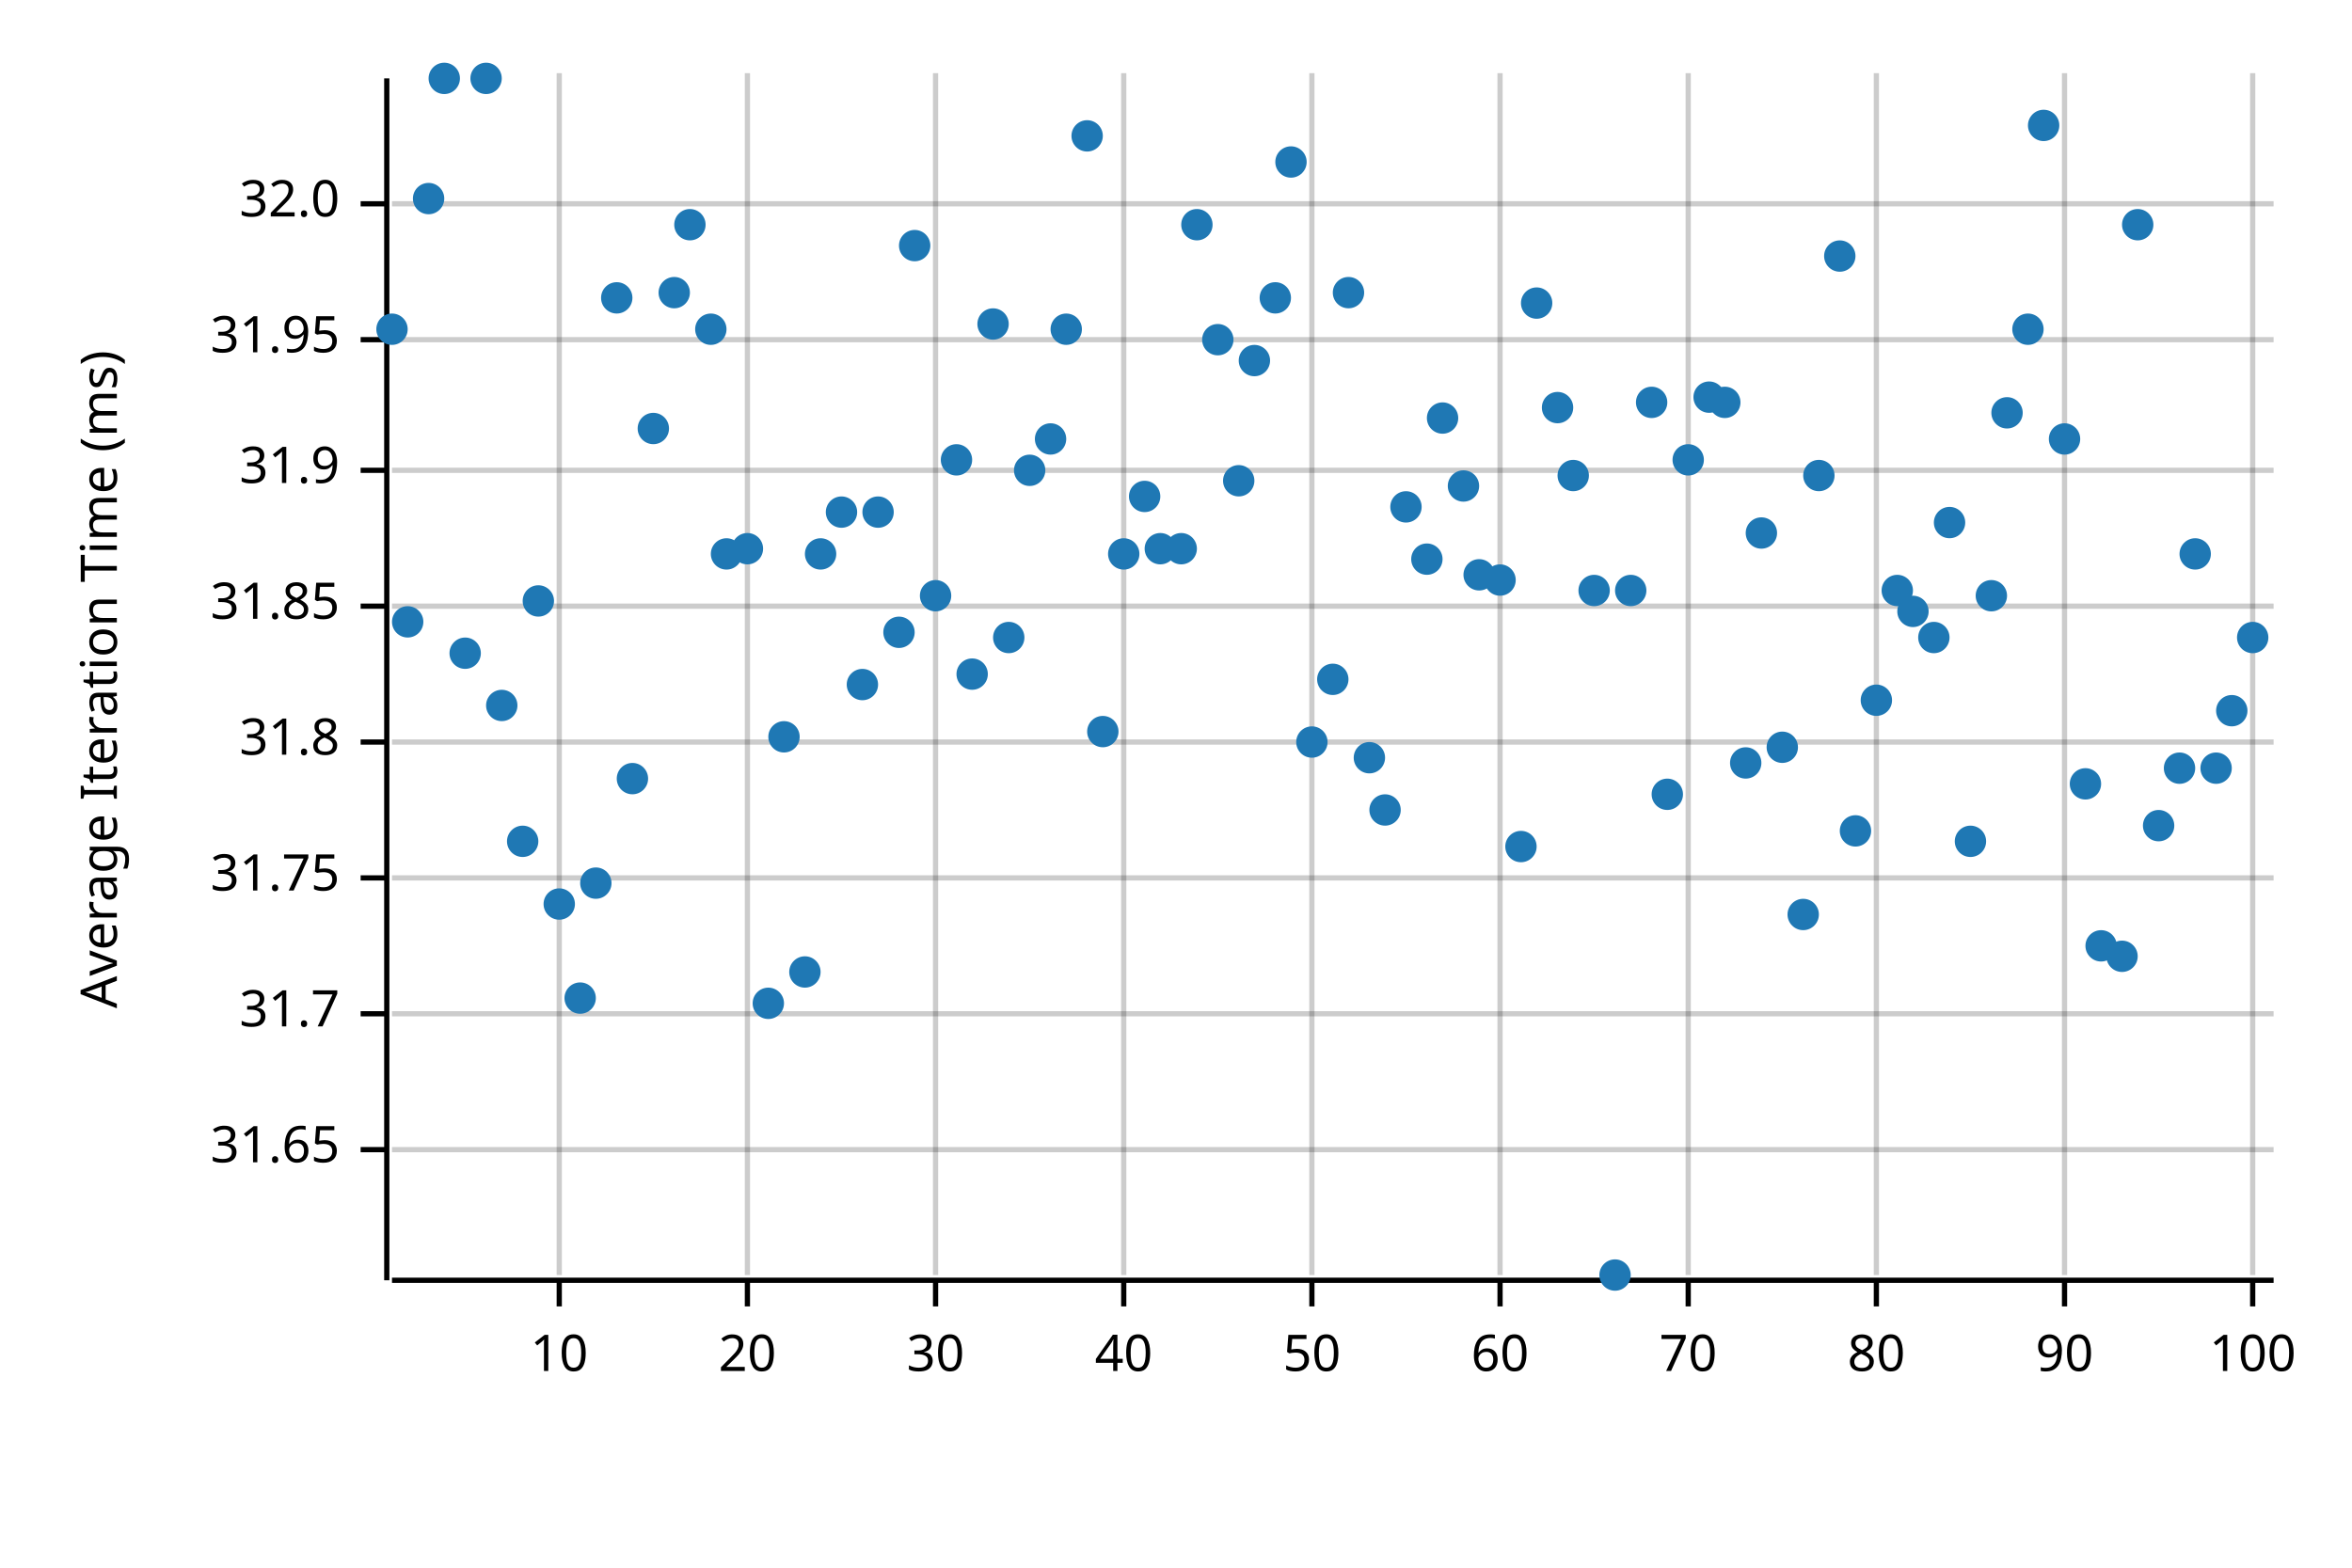
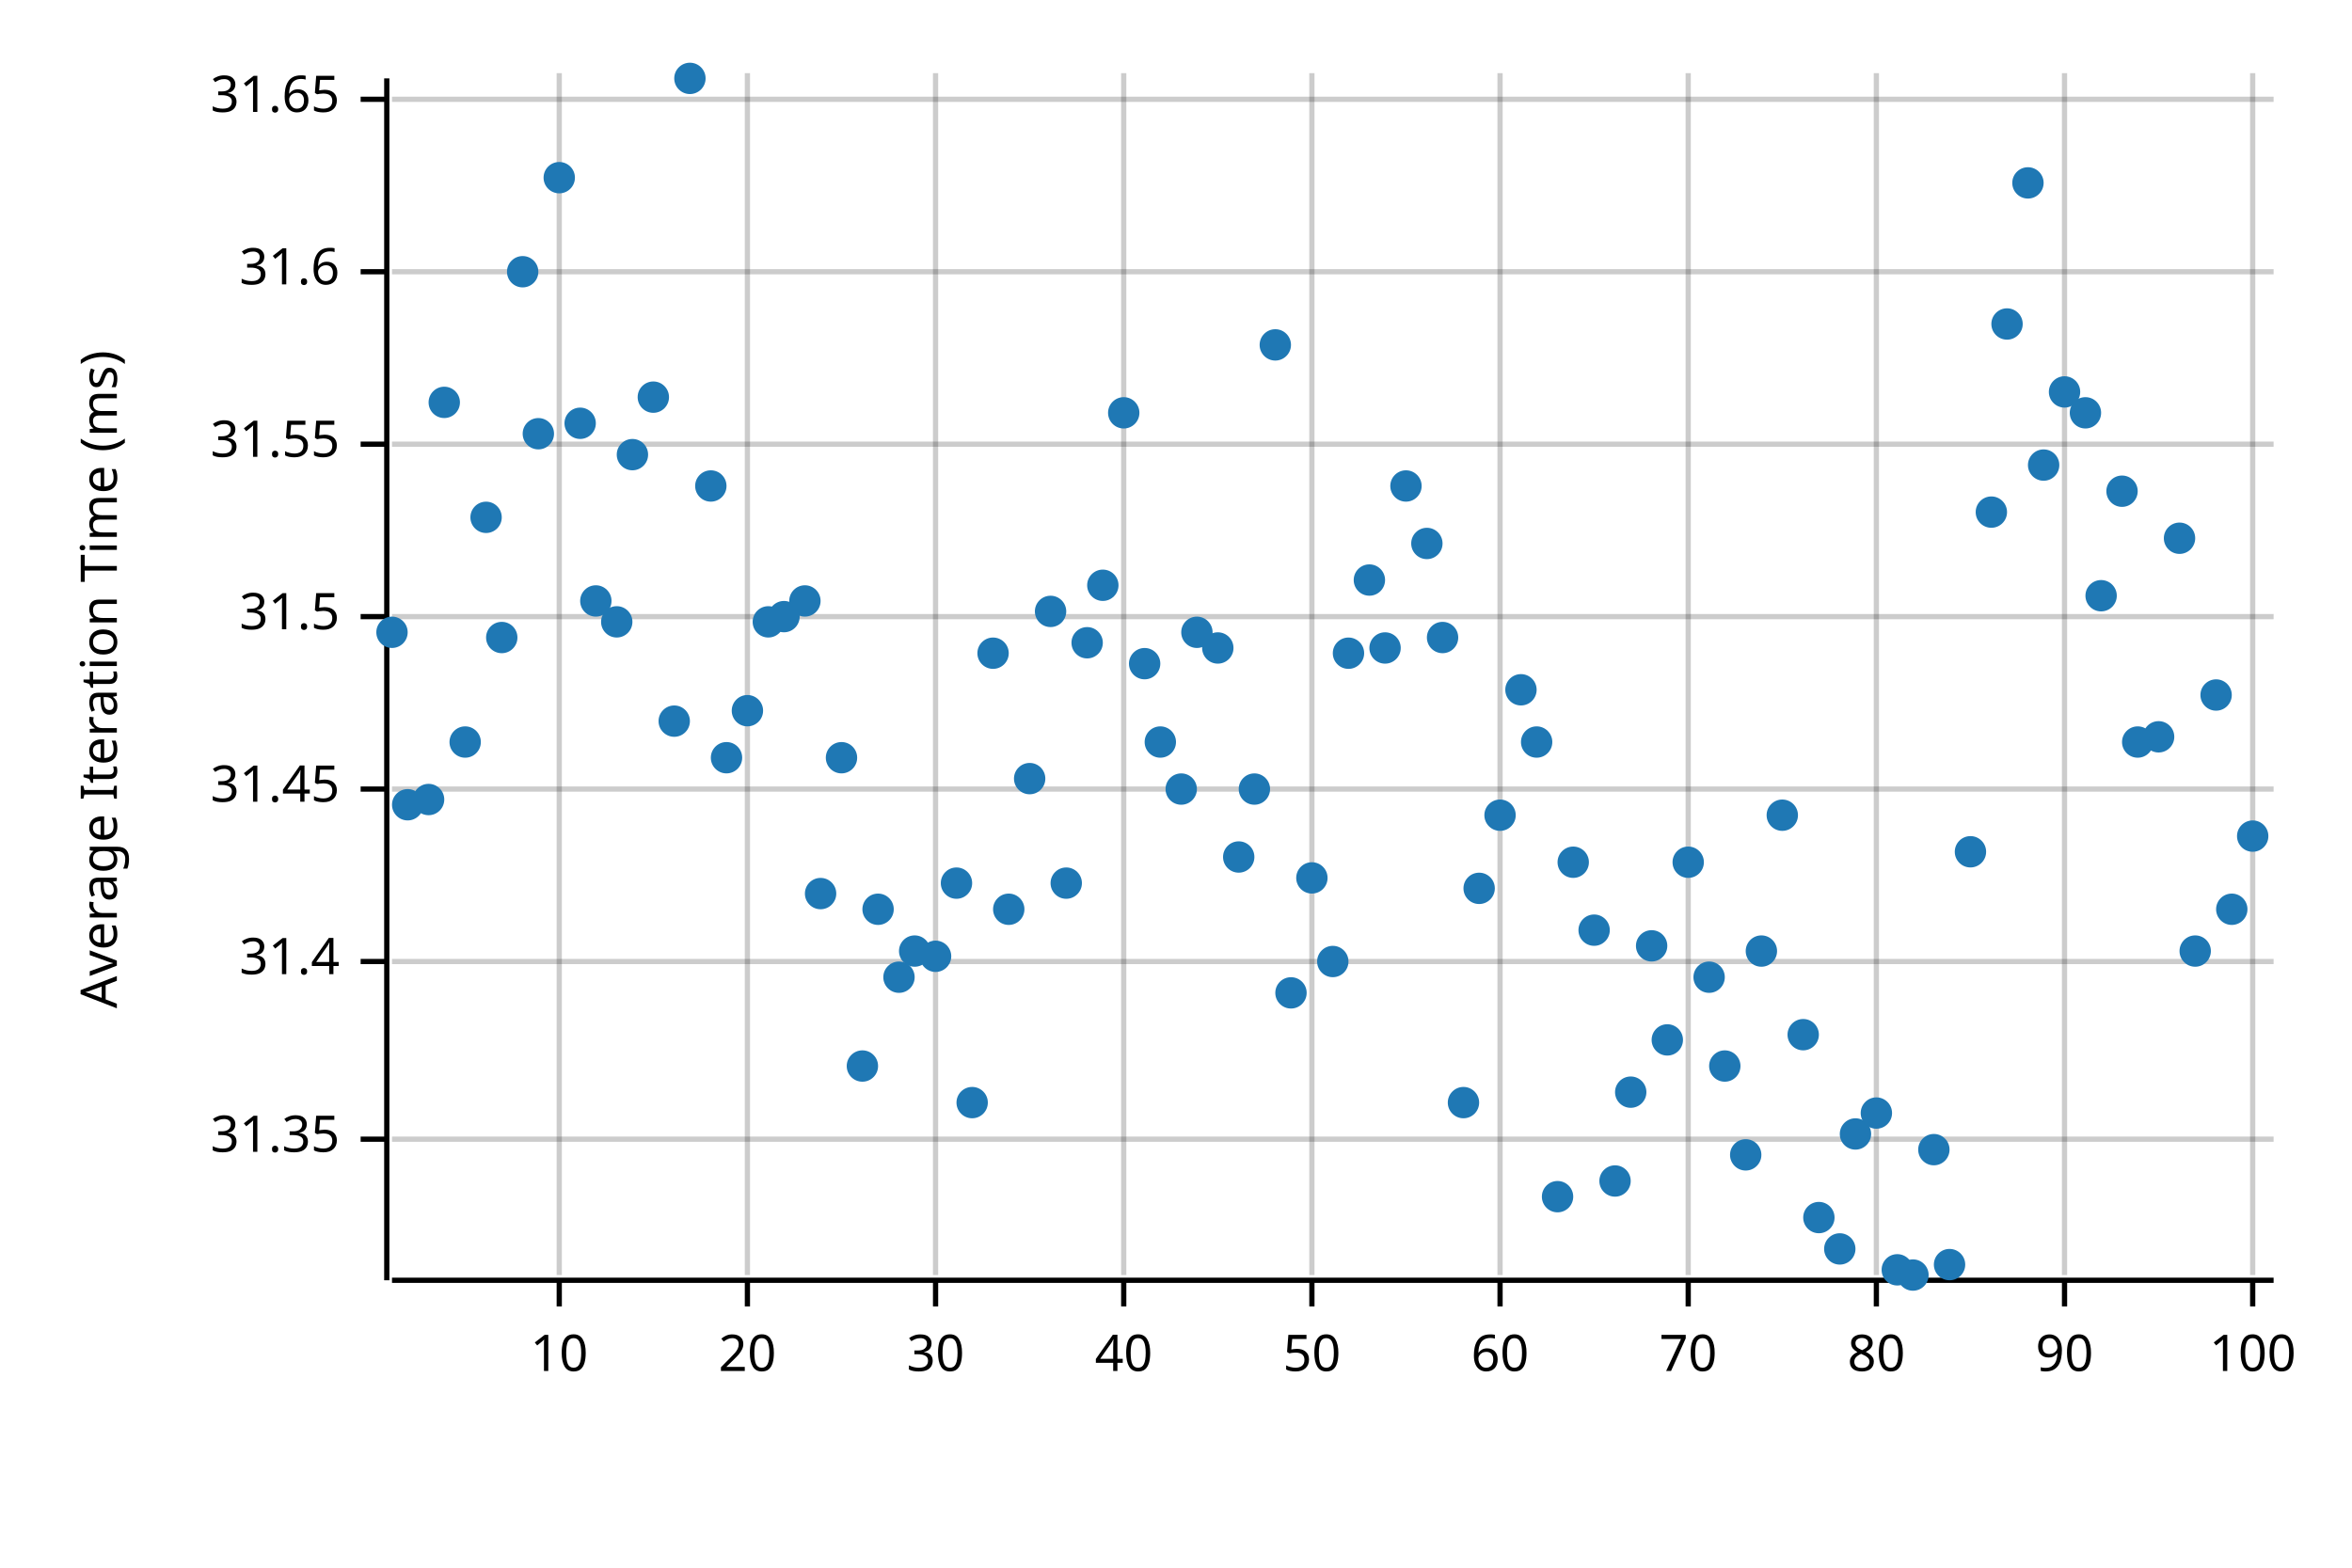
<svg xmlns="http://www.w3.org/2000/svg" width="450" height="300" viewBox="0 0 450 300">
  <text x="15" y="130" dy="0.76em" text-anchor="middle" font-family="sans-serif" font-size="9.677" opacity="1" fill="#000000" transform="rotate(270, 15, 130)">
Average Iteration Time (ms)
</text>
  <line opacity="0.2" stroke="#000000" stroke-width="1" x1="107" y1="244" x2="107" y2="14" />
  <line opacity="0.2" stroke="#000000" stroke-width="1" x1="143" y1="244" x2="143" y2="14" />
  <line opacity="0.2" stroke="#000000" stroke-width="1" x1="179" y1="244" x2="179" y2="14" />
  <line opacity="0.2" stroke="#000000" stroke-width="1" x1="215" y1="244" x2="215" y2="14" />
  <line opacity="0.2" stroke="#000000" stroke-width="1" x1="251" y1="244" x2="251" y2="14" />
  <line opacity="0.2" stroke="#000000" stroke-width="1" x1="287" y1="244" x2="287" y2="14" />
  <line opacity="0.2" stroke="#000000" stroke-width="1" x1="323" y1="244" x2="323" y2="14" />
  <line opacity="0.2" stroke="#000000" stroke-width="1" x1="359" y1="244" x2="359" y2="14" />
  <line opacity="0.2" stroke="#000000" stroke-width="1" x1="395" y1="244" x2="395" y2="14" />
  <line opacity="0.2" stroke="#000000" stroke-width="1" x1="431" y1="244" x2="431" y2="14" />
-   <line opacity="0.2" stroke="#000000" stroke-width="1" x1="75" y1="220" x2="435" y2="220" />
-   <line opacity="0.2" stroke="#000000" stroke-width="1" x1="75" y1="194" x2="435" y2="194" />
-   <line opacity="0.2" stroke="#000000" stroke-width="1" x1="75" y1="168" x2="435" y2="168" />
-   <line opacity="0.2" stroke="#000000" stroke-width="1" x1="75" y1="142" x2="435" y2="142" />
-   <line opacity="0.2" stroke="#000000" stroke-width="1" x1="75" y1="116" x2="435" y2="116" />
-   <line opacity="0.2" stroke="#000000" stroke-width="1" x1="75" y1="90" x2="435" y2="90" />
-   <line opacity="0.2" stroke="#000000" stroke-width="1" x1="75" y1="65" x2="435" y2="65" />
-   <line opacity="0.2" stroke="#000000" stroke-width="1" x1="75" y1="39" x2="435" y2="39" />
+   <line opacity="0.2" stroke="#000000" stroke-width="1" x1="75" y1="218" x2="435" y2="218" />
+   <line opacity="0.2" stroke="#000000" stroke-width="1" x1="75" y1="184" x2="435" y2="184" />
+   <line opacity="0.2" stroke="#000000" stroke-width="1" x1="75" y1="151" x2="435" y2="151" />
+   <line opacity="0.2" stroke="#000000" stroke-width="1" x1="75" y1="118" x2="435" y2="118" />
+   <line opacity="0.2" stroke="#000000" stroke-width="1" x1="75" y1="85" x2="435" y2="85" />
+   <line opacity="0.2" stroke="#000000" stroke-width="1" x1="75" y1="52" x2="435" y2="52" />
+   <line opacity="0.2" stroke="#000000" stroke-width="1" x1="75" y1="19" x2="435" y2="19" />
  <polyline fill="none" opacity="1" stroke="#000000" stroke-width="1" points="74,15 74,245 " />
-   <text x="65" y="220" dy="0.5ex" text-anchor="end" font-family="sans-serif" font-size="9.677" opacity="1" fill="#000000">
+   <text x="65" y="218" dy="0.5ex" text-anchor="end" font-family="sans-serif" font-size="9.677" opacity="1" fill="#000000">
+ 31.35
+ </text>
+   <polyline fill="none" opacity="1" stroke="#000000" stroke-width="1" points="69,218 74,218 " />
+   <text x="65" y="184" dy="0.5ex" text-anchor="end" font-family="sans-serif" font-size="9.677" opacity="1" fill="#000000">
+ 31.4
+ </text>
+   <polyline fill="none" opacity="1" stroke="#000000" stroke-width="1" points="69,184 74,184 " />
+   <text x="65" y="151" dy="0.5ex" text-anchor="end" font-family="sans-serif" font-size="9.677" opacity="1" fill="#000000">
+ 31.45
+ </text>
+   <polyline fill="none" opacity="1" stroke="#000000" stroke-width="1" points="69,151 74,151 " />
+   <text x="65" y="118" dy="0.5ex" text-anchor="end" font-family="sans-serif" font-size="9.677" opacity="1" fill="#000000">
+ 31.5
+ </text>
+   <polyline fill="none" opacity="1" stroke="#000000" stroke-width="1" points="69,118 74,118 " />
+   <text x="65" y="85" dy="0.5ex" text-anchor="end" font-family="sans-serif" font-size="9.677" opacity="1" fill="#000000">
+ 31.55
+ </text>
+   <polyline fill="none" opacity="1" stroke="#000000" stroke-width="1" points="69,85 74,85 " />
+   <text x="65" y="52" dy="0.5ex" text-anchor="end" font-family="sans-serif" font-size="9.677" opacity="1" fill="#000000">
+ 31.6
+ </text>
+   <polyline fill="none" opacity="1" stroke="#000000" stroke-width="1" points="69,52 74,52 " />
+   <text x="65" y="19" dy="0.5ex" text-anchor="end" font-family="sans-serif" font-size="9.677" opacity="1" fill="#000000">
31.65
</text>
-   <polyline fill="none" opacity="1" stroke="#000000" stroke-width="1" points="69,220 74,220 " />
-   <text x="65" y="194" dy="0.5ex" text-anchor="end" font-family="sans-serif" font-size="9.677" opacity="1" fill="#000000">
- 31.7
- </text>
-   <polyline fill="none" opacity="1" stroke="#000000" stroke-width="1" points="69,194 74,194 " />
-   <text x="65" y="168" dy="0.5ex" text-anchor="end" font-family="sans-serif" font-size="9.677" opacity="1" fill="#000000">
- 31.75
- </text>
-   <polyline fill="none" opacity="1" stroke="#000000" stroke-width="1" points="69,168 74,168 " />
-   <text x="65" y="142" dy="0.5ex" text-anchor="end" font-family="sans-serif" font-size="9.677" opacity="1" fill="#000000">
- 31.8
- </text>
-   <polyline fill="none" opacity="1" stroke="#000000" stroke-width="1" points="69,142 74,142 " />
-   <text x="65" y="116" dy="0.5ex" text-anchor="end" font-family="sans-serif" font-size="9.677" opacity="1" fill="#000000">
- 31.85
- </text>
-   <polyline fill="none" opacity="1" stroke="#000000" stroke-width="1" points="69,116 74,116 " />
-   <text x="65" y="90" dy="0.5ex" text-anchor="end" font-family="sans-serif" font-size="9.677" opacity="1" fill="#000000">
- 31.9
- </text>
-   <polyline fill="none" opacity="1" stroke="#000000" stroke-width="1" points="69,90 74,90 " />
-   <text x="65" y="65" dy="0.5ex" text-anchor="end" font-family="sans-serif" font-size="9.677" opacity="1" fill="#000000">
- 31.95
- </text>
-   <polyline fill="none" opacity="1" stroke="#000000" stroke-width="1" points="69,65 74,65 " />
-   <text x="65" y="39" dy="0.5ex" text-anchor="end" font-family="sans-serif" font-size="9.677" opacity="1" fill="#000000">
- 32.0
- </text>
-   <polyline fill="none" opacity="1" stroke="#000000" stroke-width="1" points="69,39 74,39 " />
+   <polyline fill="none" opacity="1" stroke="#000000" stroke-width="1" points="69,19 74,19 " />
  <polyline fill="none" opacity="1" stroke="#000000" stroke-width="1" points="75,245 435,245 " />
  <text x="107" y="255" dy="0.76em" text-anchor="middle" font-family="sans-serif" font-size="9.677" opacity="1" fill="#000000">
10
</text>
  <polyline fill="none" opacity="1" stroke="#000000" stroke-width="1" points="107,245 107,250 " />
  <text x="143" y="255" dy="0.76em" text-anchor="middle" font-family="sans-serif" font-size="9.677" opacity="1" fill="#000000">
20
</text>
  <polyline fill="none" opacity="1" stroke="#000000" stroke-width="1" points="143,245 143,250 " />
  <text x="179" y="255" dy="0.76em" text-anchor="middle" font-family="sans-serif" font-size="9.677" opacity="1" fill="#000000">
30
</text>
  <polyline fill="none" opacity="1" stroke="#000000" stroke-width="1" points="179,245 179,250 " />
  <text x="215" y="255" dy="0.76em" text-anchor="middle" font-family="sans-serif" font-size="9.677" opacity="1" fill="#000000">
40
</text>
  <polyline fill="none" opacity="1" stroke="#000000" stroke-width="1" points="215,245 215,250 " />
  <text x="251" y="255" dy="0.76em" text-anchor="middle" font-family="sans-serif" font-size="9.677" opacity="1" fill="#000000">
50
</text>
  <polyline fill="none" opacity="1" stroke="#000000" stroke-width="1" points="251,245 251,250 " />
  <text x="287" y="255" dy="0.76em" text-anchor="middle" font-family="sans-serif" font-size="9.677" opacity="1" fill="#000000">
60
</text>
  <polyline fill="none" opacity="1" stroke="#000000" stroke-width="1" points="287,245 287,250 " />
  <text x="323" y="255" dy="0.76em" text-anchor="middle" font-family="sans-serif" font-size="9.677" opacity="1" fill="#000000">
70
</text>
  <polyline fill="none" opacity="1" stroke="#000000" stroke-width="1" points="323,245 323,250 " />
  <text x="359" y="255" dy="0.76em" text-anchor="middle" font-family="sans-serif" font-size="9.677" opacity="1" fill="#000000">
80
</text>
  <polyline fill="none" opacity="1" stroke="#000000" stroke-width="1" points="359,245 359,250 " />
  <text x="395" y="255" dy="0.76em" text-anchor="middle" font-family="sans-serif" font-size="9.677" opacity="1" fill="#000000">
90
</text>
  <polyline fill="none" opacity="1" stroke="#000000" stroke-width="1" points="395,245 395,250 " />
  <text x="431" y="255" dy="0.76em" text-anchor="middle" font-family="sans-serif" font-size="9.677" opacity="1" fill="#000000">
100
</text>
  <polyline fill="none" opacity="1" stroke="#000000" stroke-width="1" points="431,245 431,250 " />
-   <circle cx="75" cy="63" r="3" opacity="1" fill="#1F78B4" stroke="none" stroke-width="1" />
-   <circle cx="78" cy="119" r="3" opacity="1" fill="#1F78B4" stroke="none" stroke-width="1" />
-   <circle cx="82" cy="38" r="3" opacity="1" fill="#1F78B4" stroke="none" stroke-width="1" />
-   <circle cx="85" cy="15" r="3" opacity="1" fill="#1F78B4" stroke="none" stroke-width="1" />
-   <circle cx="89" cy="125" r="3" opacity="1" fill="#1F78B4" stroke="none" stroke-width="1" />
-   <circle cx="93" cy="15" r="3" opacity="1" fill="#1F78B4" stroke="none" stroke-width="1" />
-   <circle cx="96" cy="135" r="3" opacity="1" fill="#1F78B4" stroke="none" stroke-width="1" />
-   <circle cx="100" cy="161" r="3" opacity="1" fill="#1F78B4" stroke="none" stroke-width="1" />
-   <circle cx="103" cy="115" r="3" opacity="1" fill="#1F78B4" stroke="none" stroke-width="1" />
-   <circle cx="107" cy="173" r="3" opacity="1" fill="#1F78B4" stroke="none" stroke-width="1" />
-   <circle cx="111" cy="191" r="3" opacity="1" fill="#1F78B4" stroke="none" stroke-width="1" />
-   <circle cx="114" cy="169" r="3" opacity="1" fill="#1F78B4" stroke="none" stroke-width="1" />
-   <circle cx="118" cy="57" r="3" opacity="1" fill="#1F78B4" stroke="none" stroke-width="1" />
-   <circle cx="121" cy="149" r="3" opacity="1" fill="#1F78B4" stroke="none" stroke-width="1" />
-   <circle cx="125" cy="82" r="3" opacity="1" fill="#1F78B4" stroke="none" stroke-width="1" />
-   <circle cx="129" cy="56" r="3" opacity="1" fill="#1F78B4" stroke="none" stroke-width="1" />
-   <circle cx="132" cy="43" r="3" opacity="1" fill="#1F78B4" stroke="none" stroke-width="1" />
-   <circle cx="136" cy="63" r="3" opacity="1" fill="#1F78B4" stroke="none" stroke-width="1" />
-   <circle cx="139" cy="106" r="3" opacity="1" fill="#1F78B4" stroke="none" stroke-width="1" />
-   <circle cx="143" cy="105" r="3" opacity="1" fill="#1F78B4" stroke="none" stroke-width="1" />
-   <circle cx="147" cy="192" r="3" opacity="1" fill="#1F78B4" stroke="none" stroke-width="1" />
-   <circle cx="150" cy="141" r="3" opacity="1" fill="#1F78B4" stroke="none" stroke-width="1" />
-   <circle cx="154" cy="186" r="3" opacity="1" fill="#1F78B4" stroke="none" stroke-width="1" />
-   <circle cx="157" cy="106" r="3" opacity="1" fill="#1F78B4" stroke="none" stroke-width="1" />
-   <circle cx="161" cy="98" r="3" opacity="1" fill="#1F78B4" stroke="none" stroke-width="1" />
-   <circle cx="165" cy="131" r="3" opacity="1" fill="#1F78B4" stroke="none" stroke-width="1" />
-   <circle cx="168" cy="98" r="3" opacity="1" fill="#1F78B4" stroke="none" stroke-width="1" />
-   <circle cx="172" cy="121" r="3" opacity="1" fill="#1F78B4" stroke="none" stroke-width="1" />
-   <circle cx="175" cy="47" r="3" opacity="1" fill="#1F78B4" stroke="none" stroke-width="1" />
-   <circle cx="179" cy="114" r="3" opacity="1" fill="#1F78B4" stroke="none" stroke-width="1" />
-   <circle cx="183" cy="88" r="3" opacity="1" fill="#1F78B4" stroke="none" stroke-width="1" />
-   <circle cx="186" cy="129" r="3" opacity="1" fill="#1F78B4" stroke="none" stroke-width="1" />
-   <circle cx="190" cy="62" r="3" opacity="1" fill="#1F78B4" stroke="none" stroke-width="1" />
-   <circle cx="193" cy="122" r="3" opacity="1" fill="#1F78B4" stroke="none" stroke-width="1" />
-   <circle cx="197" cy="90" r="3" opacity="1" fill="#1F78B4" stroke="none" stroke-width="1" />
-   <circle cx="201" cy="84" r="3" opacity="1" fill="#1F78B4" stroke="none" stroke-width="1" />
-   <circle cx="204" cy="63" r="3" opacity="1" fill="#1F78B4" stroke="none" stroke-width="1" />
-   <circle cx="208" cy="26" r="3" opacity="1" fill="#1F78B4" stroke="none" stroke-width="1" />
-   <circle cx="211" cy="140" r="3" opacity="1" fill="#1F78B4" stroke="none" stroke-width="1" />
-   <circle cx="215" cy="106" r="3" opacity="1" fill="#1F78B4" stroke="none" stroke-width="1" />
-   <circle cx="219" cy="95" r="3" opacity="1" fill="#1F78B4" stroke="none" stroke-width="1" />
-   <circle cx="222" cy="105" r="3" opacity="1" fill="#1F78B4" stroke="none" stroke-width="1" />
-   <circle cx="226" cy="105" r="3" opacity="1" fill="#1F78B4" stroke="none" stroke-width="1" />
-   <circle cx="229" cy="43" r="3" opacity="1" fill="#1F78B4" stroke="none" stroke-width="1" />
-   <circle cx="233" cy="65" r="3" opacity="1" fill="#1F78B4" stroke="none" stroke-width="1" />
-   <circle cx="237" cy="92" r="3" opacity="1" fill="#1F78B4" stroke="none" stroke-width="1" />
-   <circle cx="240" cy="69" r="3" opacity="1" fill="#1F78B4" stroke="none" stroke-width="1" />
-   <circle cx="244" cy="57" r="3" opacity="1" fill="#1F78B4" stroke="none" stroke-width="1" />
-   <circle cx="247" cy="31" r="3" opacity="1" fill="#1F78B4" stroke="none" stroke-width="1" />
-   <circle cx="251" cy="142" r="3" opacity="1" fill="#1F78B4" stroke="none" stroke-width="1" />
-   <circle cx="255" cy="130" r="3" opacity="1" fill="#1F78B4" stroke="none" stroke-width="1" />
-   <circle cx="258" cy="56" r="3" opacity="1" fill="#1F78B4" stroke="none" stroke-width="1" />
-   <circle cx="262" cy="145" r="3" opacity="1" fill="#1F78B4" stroke="none" stroke-width="1" />
-   <circle cx="265" cy="155" r="3" opacity="1" fill="#1F78B4" stroke="none" stroke-width="1" />
-   <circle cx="269" cy="97" r="3" opacity="1" fill="#1F78B4" stroke="none" stroke-width="1" />
-   <circle cx="273" cy="107" r="3" opacity="1" fill="#1F78B4" stroke="none" stroke-width="1" />
-   <circle cx="276" cy="80" r="3" opacity="1" fill="#1F78B4" stroke="none" stroke-width="1" />
-   <circle cx="280" cy="93" r="3" opacity="1" fill="#1F78B4" stroke="none" stroke-width="1" />
-   <circle cx="283" cy="110" r="3" opacity="1" fill="#1F78B4" stroke="none" stroke-width="1" />
-   <circle cx="287" cy="111" r="3" opacity="1" fill="#1F78B4" stroke="none" stroke-width="1" />
-   <circle cx="291" cy="162" r="3" opacity="1" fill="#1F78B4" stroke="none" stroke-width="1" />
-   <circle cx="294" cy="58" r="3" opacity="1" fill="#1F78B4" stroke="none" stroke-width="1" />
-   <circle cx="298" cy="78" r="3" opacity="1" fill="#1F78B4" stroke="none" stroke-width="1" />
-   <circle cx="301" cy="91" r="3" opacity="1" fill="#1F78B4" stroke="none" stroke-width="1" />
-   <circle cx="305" cy="113" r="3" opacity="1" fill="#1F78B4" stroke="none" stroke-width="1" />
-   <circle cx="309" cy="244" r="3" opacity="1" fill="#1F78B4" stroke="none" stroke-width="1" />
-   <circle cx="312" cy="113" r="3" opacity="1" fill="#1F78B4" stroke="none" stroke-width="1" />
-   <circle cx="316" cy="77" r="3" opacity="1" fill="#1F78B4" stroke="none" stroke-width="1" />
-   <circle cx="319" cy="152" r="3" opacity="1" fill="#1F78B4" stroke="none" stroke-width="1" />
-   <circle cx="323" cy="88" r="3" opacity="1" fill="#1F78B4" stroke="none" stroke-width="1" />
-   <circle cx="327" cy="76" r="3" opacity="1" fill="#1F78B4" stroke="none" stroke-width="1" />
-   <circle cx="330" cy="77" r="3" opacity="1" fill="#1F78B4" stroke="none" stroke-width="1" />
-   <circle cx="334" cy="146" r="3" opacity="1" fill="#1F78B4" stroke="none" stroke-width="1" />
-   <circle cx="337" cy="102" r="3" opacity="1" fill="#1F78B4" stroke="none" stroke-width="1" />
-   <circle cx="341" cy="143" r="3" opacity="1" fill="#1F78B4" stroke="none" stroke-width="1" />
-   <circle cx="345" cy="175" r="3" opacity="1" fill="#1F78B4" stroke="none" stroke-width="1" />
-   <circle cx="348" cy="91" r="3" opacity="1" fill="#1F78B4" stroke="none" stroke-width="1" />
-   <circle cx="352" cy="49" r="3" opacity="1" fill="#1F78B4" stroke="none" stroke-width="1" />
-   <circle cx="355" cy="159" r="3" opacity="1" fill="#1F78B4" stroke="none" stroke-width="1" />
-   <circle cx="359" cy="134" r="3" opacity="1" fill="#1F78B4" stroke="none" stroke-width="1" />
-   <circle cx="363" cy="113" r="3" opacity="1" fill="#1F78B4" stroke="none" stroke-width="1" />
-   <circle cx="366" cy="117" r="3" opacity="1" fill="#1F78B4" stroke="none" stroke-width="1" />
-   <circle cx="370" cy="122" r="3" opacity="1" fill="#1F78B4" stroke="none" stroke-width="1" />
-   <circle cx="373" cy="100" r="3" opacity="1" fill="#1F78B4" stroke="none" stroke-width="1" />
-   <circle cx="377" cy="161" r="3" opacity="1" fill="#1F78B4" stroke="none" stroke-width="1" />
-   <circle cx="381" cy="114" r="3" opacity="1" fill="#1F78B4" stroke="none" stroke-width="1" />
-   <circle cx="384" cy="79" r="3" opacity="1" fill="#1F78B4" stroke="none" stroke-width="1" />
-   <circle cx="388" cy="63" r="3" opacity="1" fill="#1F78B4" stroke="none" stroke-width="1" />
-   <circle cx="391" cy="24" r="3" opacity="1" fill="#1F78B4" stroke="none" stroke-width="1" />
-   <circle cx="395" cy="84" r="3" opacity="1" fill="#1F78B4" stroke="none" stroke-width="1" />
-   <circle cx="399" cy="150" r="3" opacity="1" fill="#1F78B4" stroke="none" stroke-width="1" />
-   <circle cx="402" cy="181" r="3" opacity="1" fill="#1F78B4" stroke="none" stroke-width="1" />
-   <circle cx="406" cy="183" r="3" opacity="1" fill="#1F78B4" stroke="none" stroke-width="1" />
-   <circle cx="409" cy="43" r="3" opacity="1" fill="#1F78B4" stroke="none" stroke-width="1" />
-   <circle cx="413" cy="158" r="3" opacity="1" fill="#1F78B4" stroke="none" stroke-width="1" />
-   <circle cx="417" cy="147" r="3" opacity="1" fill="#1F78B4" stroke="none" stroke-width="1" />
-   <circle cx="420" cy="106" r="3" opacity="1" fill="#1F78B4" stroke="none" stroke-width="1" />
-   <circle cx="424" cy="147" r="3" opacity="1" fill="#1F78B4" stroke="none" stroke-width="1" />
-   <circle cx="427" cy="136" r="3" opacity="1" fill="#1F78B4" stroke="none" stroke-width="1" />
-   <circle cx="431" cy="122" r="3" opacity="1" fill="#1F78B4" stroke="none" stroke-width="1" />
+   <circle cx="75" cy="121" r="3" opacity="1" fill="#1F78B4" stroke="none" stroke-width="1" />
+   <circle cx="78" cy="154" r="3" opacity="1" fill="#1F78B4" stroke="none" stroke-width="1" />
+   <circle cx="82" cy="153" r="3" opacity="1" fill="#1F78B4" stroke="none" stroke-width="1" />
+   <circle cx="85" cy="77" r="3" opacity="1" fill="#1F78B4" stroke="none" stroke-width="1" />
+   <circle cx="89" cy="142" r="3" opacity="1" fill="#1F78B4" stroke="none" stroke-width="1" />
+   <circle cx="93" cy="99" r="3" opacity="1" fill="#1F78B4" stroke="none" stroke-width="1" />
+   <circle cx="96" cy="122" r="3" opacity="1" fill="#1F78B4" stroke="none" stroke-width="1" />
+   <circle cx="100" cy="52" r="3" opacity="1" fill="#1F78B4" stroke="none" stroke-width="1" />
+   <circle cx="103" cy="83" r="3" opacity="1" fill="#1F78B4" stroke="none" stroke-width="1" />
+   <circle cx="107" cy="34" r="3" opacity="1" fill="#1F78B4" stroke="none" stroke-width="1" />
+   <circle cx="111" cy="81" r="3" opacity="1" fill="#1F78B4" stroke="none" stroke-width="1" />
+   <circle cx="114" cy="115" r="3" opacity="1" fill="#1F78B4" stroke="none" stroke-width="1" />
+   <circle cx="118" cy="119" r="3" opacity="1" fill="#1F78B4" stroke="none" stroke-width="1" />
+   <circle cx="121" cy="87" r="3" opacity="1" fill="#1F78B4" stroke="none" stroke-width="1" />
+   <circle cx="125" cy="76" r="3" opacity="1" fill="#1F78B4" stroke="none" stroke-width="1" />
+   <circle cx="129" cy="138" r="3" opacity="1" fill="#1F78B4" stroke="none" stroke-width="1" />
+   <circle cx="132" cy="15" r="3" opacity="1" fill="#1F78B4" stroke="none" stroke-width="1" />
+   <circle cx="136" cy="93" r="3" opacity="1" fill="#1F78B4" stroke="none" stroke-width="1" />
+   <circle cx="139" cy="145" r="3" opacity="1" fill="#1F78B4" stroke="none" stroke-width="1" />
+   <circle cx="143" cy="136" r="3" opacity="1" fill="#1F78B4" stroke="none" stroke-width="1" />
+   <circle cx="147" cy="119" r="3" opacity="1" fill="#1F78B4" stroke="none" stroke-width="1" />
+   <circle cx="150" cy="118" r="3" opacity="1" fill="#1F78B4" stroke="none" stroke-width="1" />
+   <circle cx="154" cy="115" r="3" opacity="1" fill="#1F78B4" stroke="none" stroke-width="1" />
+   <circle cx="157" cy="171" r="3" opacity="1" fill="#1F78B4" stroke="none" stroke-width="1" />
+   <circle cx="161" cy="145" r="3" opacity="1" fill="#1F78B4" stroke="none" stroke-width="1" />
+   <circle cx="165" cy="204" r="3" opacity="1" fill="#1F78B4" stroke="none" stroke-width="1" />
+   <circle cx="168" cy="174" r="3" opacity="1" fill="#1F78B4" stroke="none" stroke-width="1" />
+   <circle cx="172" cy="187" r="3" opacity="1" fill="#1F78B4" stroke="none" stroke-width="1" />
+   <circle cx="175" cy="182" r="3" opacity="1" fill="#1F78B4" stroke="none" stroke-width="1" />
+   <circle cx="179" cy="183" r="3" opacity="1" fill="#1F78B4" stroke="none" stroke-width="1" />
+   <circle cx="183" cy="169" r="3" opacity="1" fill="#1F78B4" stroke="none" stroke-width="1" />
+   <circle cx="186" cy="211" r="3" opacity="1" fill="#1F78B4" stroke="none" stroke-width="1" />
+   <circle cx="190" cy="125" r="3" opacity="1" fill="#1F78B4" stroke="none" stroke-width="1" />
+   <circle cx="193" cy="174" r="3" opacity="1" fill="#1F78B4" stroke="none" stroke-width="1" />
+   <circle cx="197" cy="149" r="3" opacity="1" fill="#1F78B4" stroke="none" stroke-width="1" />
+   <circle cx="201" cy="117" r="3" opacity="1" fill="#1F78B4" stroke="none" stroke-width="1" />
+   <circle cx="204" cy="169" r="3" opacity="1" fill="#1F78B4" stroke="none" stroke-width="1" />
+   <circle cx="208" cy="123" r="3" opacity="1" fill="#1F78B4" stroke="none" stroke-width="1" />
+   <circle cx="211" cy="112" r="3" opacity="1" fill="#1F78B4" stroke="none" stroke-width="1" />
+   <circle cx="215" cy="79" r="3" opacity="1" fill="#1F78B4" stroke="none" stroke-width="1" />
+   <circle cx="219" cy="127" r="3" opacity="1" fill="#1F78B4" stroke="none" stroke-width="1" />
+   <circle cx="222" cy="142" r="3" opacity="1" fill="#1F78B4" stroke="none" stroke-width="1" />
+   <circle cx="226" cy="151" r="3" opacity="1" fill="#1F78B4" stroke="none" stroke-width="1" />
+   <circle cx="229" cy="121" r="3" opacity="1" fill="#1F78B4" stroke="none" stroke-width="1" />
+   <circle cx="233" cy="124" r="3" opacity="1" fill="#1F78B4" stroke="none" stroke-width="1" />
+   <circle cx="237" cy="164" r="3" opacity="1" fill="#1F78B4" stroke="none" stroke-width="1" />
+   <circle cx="240" cy="151" r="3" opacity="1" fill="#1F78B4" stroke="none" stroke-width="1" />
+   <circle cx="244" cy="66" r="3" opacity="1" fill="#1F78B4" stroke="none" stroke-width="1" />
+   <circle cx="247" cy="190" r="3" opacity="1" fill="#1F78B4" stroke="none" stroke-width="1" />
+   <circle cx="251" cy="168" r="3" opacity="1" fill="#1F78B4" stroke="none" stroke-width="1" />
+   <circle cx="255" cy="184" r="3" opacity="1" fill="#1F78B4" stroke="none" stroke-width="1" />
+   <circle cx="258" cy="125" r="3" opacity="1" fill="#1F78B4" stroke="none" stroke-width="1" />
+   <circle cx="262" cy="111" r="3" opacity="1" fill="#1F78B4" stroke="none" stroke-width="1" />
+   <circle cx="265" cy="124" r="3" opacity="1" fill="#1F78B4" stroke="none" stroke-width="1" />
+   <circle cx="269" cy="93" r="3" opacity="1" fill="#1F78B4" stroke="none" stroke-width="1" />
+   <circle cx="273" cy="104" r="3" opacity="1" fill="#1F78B4" stroke="none" stroke-width="1" />
+   <circle cx="276" cy="122" r="3" opacity="1" fill="#1F78B4" stroke="none" stroke-width="1" />
+   <circle cx="280" cy="211" r="3" opacity="1" fill="#1F78B4" stroke="none" stroke-width="1" />
+   <circle cx="283" cy="170" r="3" opacity="1" fill="#1F78B4" stroke="none" stroke-width="1" />
+   <circle cx="287" cy="156" r="3" opacity="1" fill="#1F78B4" stroke="none" stroke-width="1" />
+   <circle cx="291" cy="132" r="3" opacity="1" fill="#1F78B4" stroke="none" stroke-width="1" />
+   <circle cx="294" cy="142" r="3" opacity="1" fill="#1F78B4" stroke="none" stroke-width="1" />
+   <circle cx="298" cy="229" r="3" opacity="1" fill="#1F78B4" stroke="none" stroke-width="1" />
+   <circle cx="301" cy="165" r="3" opacity="1" fill="#1F78B4" stroke="none" stroke-width="1" />
+   <circle cx="305" cy="178" r="3" opacity="1" fill="#1F78B4" stroke="none" stroke-width="1" />
+   <circle cx="309" cy="226" r="3" opacity="1" fill="#1F78B4" stroke="none" stroke-width="1" />
+   <circle cx="312" cy="209" r="3" opacity="1" fill="#1F78B4" stroke="none" stroke-width="1" />
+   <circle cx="316" cy="181" r="3" opacity="1" fill="#1F78B4" stroke="none" stroke-width="1" />
+   <circle cx="319" cy="199" r="3" opacity="1" fill="#1F78B4" stroke="none" stroke-width="1" />
+   <circle cx="323" cy="165" r="3" opacity="1" fill="#1F78B4" stroke="none" stroke-width="1" />
+   <circle cx="327" cy="187" r="3" opacity="1" fill="#1F78B4" stroke="none" stroke-width="1" />
+   <circle cx="330" cy="204" r="3" opacity="1" fill="#1F78B4" stroke="none" stroke-width="1" />
+   <circle cx="334" cy="221" r="3" opacity="1" fill="#1F78B4" stroke="none" stroke-width="1" />
+   <circle cx="337" cy="182" r="3" opacity="1" fill="#1F78B4" stroke="none" stroke-width="1" />
+   <circle cx="341" cy="156" r="3" opacity="1" fill="#1F78B4" stroke="none" stroke-width="1" />
+   <circle cx="345" cy="198" r="3" opacity="1" fill="#1F78B4" stroke="none" stroke-width="1" />
+   <circle cx="348" cy="233" r="3" opacity="1" fill="#1F78B4" stroke="none" stroke-width="1" />
+   <circle cx="352" cy="239" r="3" opacity="1" fill="#1F78B4" stroke="none" stroke-width="1" />
+   <circle cx="355" cy="217" r="3" opacity="1" fill="#1F78B4" stroke="none" stroke-width="1" />
+   <circle cx="359" cy="213" r="3" opacity="1" fill="#1F78B4" stroke="none" stroke-width="1" />
+   <circle cx="363" cy="243" r="3" opacity="1" fill="#1F78B4" stroke="none" stroke-width="1" />
+   <circle cx="366" cy="244" r="3" opacity="1" fill="#1F78B4" stroke="none" stroke-width="1" />
+   <circle cx="370" cy="220" r="3" opacity="1" fill="#1F78B4" stroke="none" stroke-width="1" />
+   <circle cx="373" cy="242" r="3" opacity="1" fill="#1F78B4" stroke="none" stroke-width="1" />
+   <circle cx="377" cy="163" r="3" opacity="1" fill="#1F78B4" stroke="none" stroke-width="1" />
+   <circle cx="381" cy="98" r="3" opacity="1" fill="#1F78B4" stroke="none" stroke-width="1" />
+   <circle cx="384" cy="62" r="3" opacity="1" fill="#1F78B4" stroke="none" stroke-width="1" />
+   <circle cx="388" cy="35" r="3" opacity="1" fill="#1F78B4" stroke="none" stroke-width="1" />
+   <circle cx="391" cy="89" r="3" opacity="1" fill="#1F78B4" stroke="none" stroke-width="1" />
+   <circle cx="395" cy="75" r="3" opacity="1" fill="#1F78B4" stroke="none" stroke-width="1" />
+   <circle cx="399" cy="79" r="3" opacity="1" fill="#1F78B4" stroke="none" stroke-width="1" />
+   <circle cx="402" cy="114" r="3" opacity="1" fill="#1F78B4" stroke="none" stroke-width="1" />
+   <circle cx="406" cy="94" r="3" opacity="1" fill="#1F78B4" stroke="none" stroke-width="1" />
+   <circle cx="409" cy="142" r="3" opacity="1" fill="#1F78B4" stroke="none" stroke-width="1" />
+   <circle cx="413" cy="141" r="3" opacity="1" fill="#1F78B4" stroke="none" stroke-width="1" />
+   <circle cx="417" cy="103" r="3" opacity="1" fill="#1F78B4" stroke="none" stroke-width="1" />
+   <circle cx="420" cy="182" r="3" opacity="1" fill="#1F78B4" stroke="none" stroke-width="1" />
+   <circle cx="424" cy="133" r="3" opacity="1" fill="#1F78B4" stroke="none" stroke-width="1" />
+   <circle cx="427" cy="174" r="3" opacity="1" fill="#1F78B4" stroke="none" stroke-width="1" />
+   <circle cx="431" cy="160" r="3" opacity="1" fill="#1F78B4" stroke="none" stroke-width="1" />
</svg>
